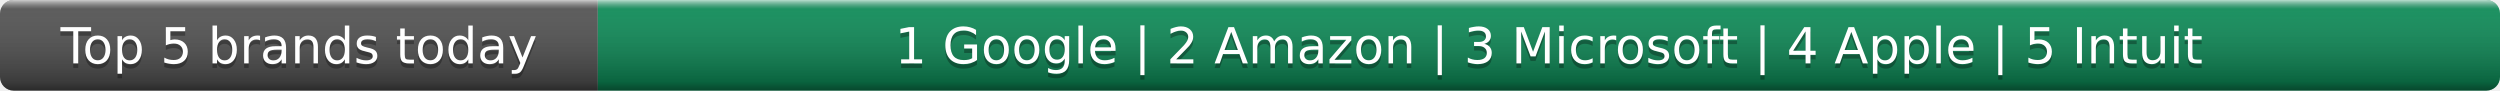
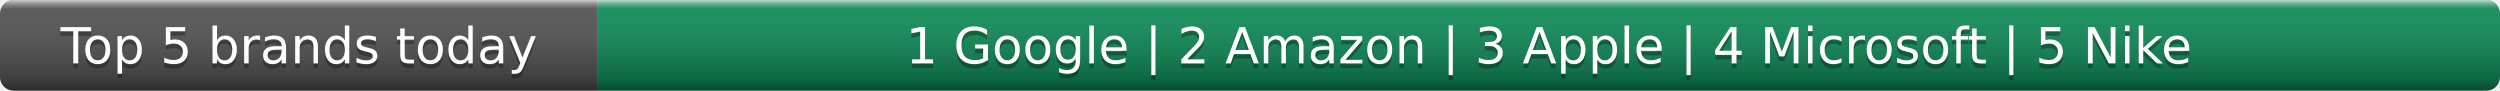
- <svg xmlns="http://www.w3.org/2000/svg" width="552" height="20" role="img" aria-label="Top 5 brands today: Google, Amazon, Microsoft, Apple, Intuit">
+ <svg xmlns="http://www.w3.org/2000/svg" width="552" height="20" role="img" aria-label="Top 5 brands today: Google, Amazon, Apple, Microsoft, Nike">
  <linearGradient id="s" x2="0" y2="100%">
    <stop offset="0" stop-color="#fff" stop-opacity=".7" />
    <stop offset=".1" stop-color="#aaa" stop-opacity=".1" />
    <stop offset=".9" stop-opacity=".3" />
    <stop offset="1" stop-opacity=".5" />
  </linearGradient>
  <clipPath id="r">
    <rect width="552" height="20" rx="3" fill="#fff" />
  </clipPath>
  <g clip-path="url(#r)">
    <rect width="132" height="20" fill="#555" />
    <rect x="132" width="420" height="20" fill="#0e8f5a" />
    <rect width="552" height="20" fill="url(#s)" />
  </g>
  <g fill="#fff" text-anchor="middle" font-family="Verdana,Geneva,DejaVu Sans,sans-serif" text-rendering="geometricPrecision" font-size="11">
    <text x="66.0" y="15" fill="#010101" fill-opacity=".3">Top 5 brands today</text>
    <text x="66.0" y="14">Top 5 brands today</text>
-     <text x="342.0" y="15" fill="#010101" fill-opacity=".3">1 Google | 2 Amazon | 3 Microsoft | 4 Apple | 5 Intuit</text>
-     <text x="342.0" y="14">1 Google | 2 Amazon | 3 Microsoft | 4 Apple | 5 Intuit</text>
+     <text x="342.0" y="15" fill="#010101" fill-opacity=".3">1 Google | 2 Amazon | 3 Apple | 4 Microsoft | 5 Nike</text>
+     <text x="342.0" y="14">1 Google | 2 Amazon | 3 Apple | 4 Microsoft | 5 Nike</text>
  </g>
</svg>
